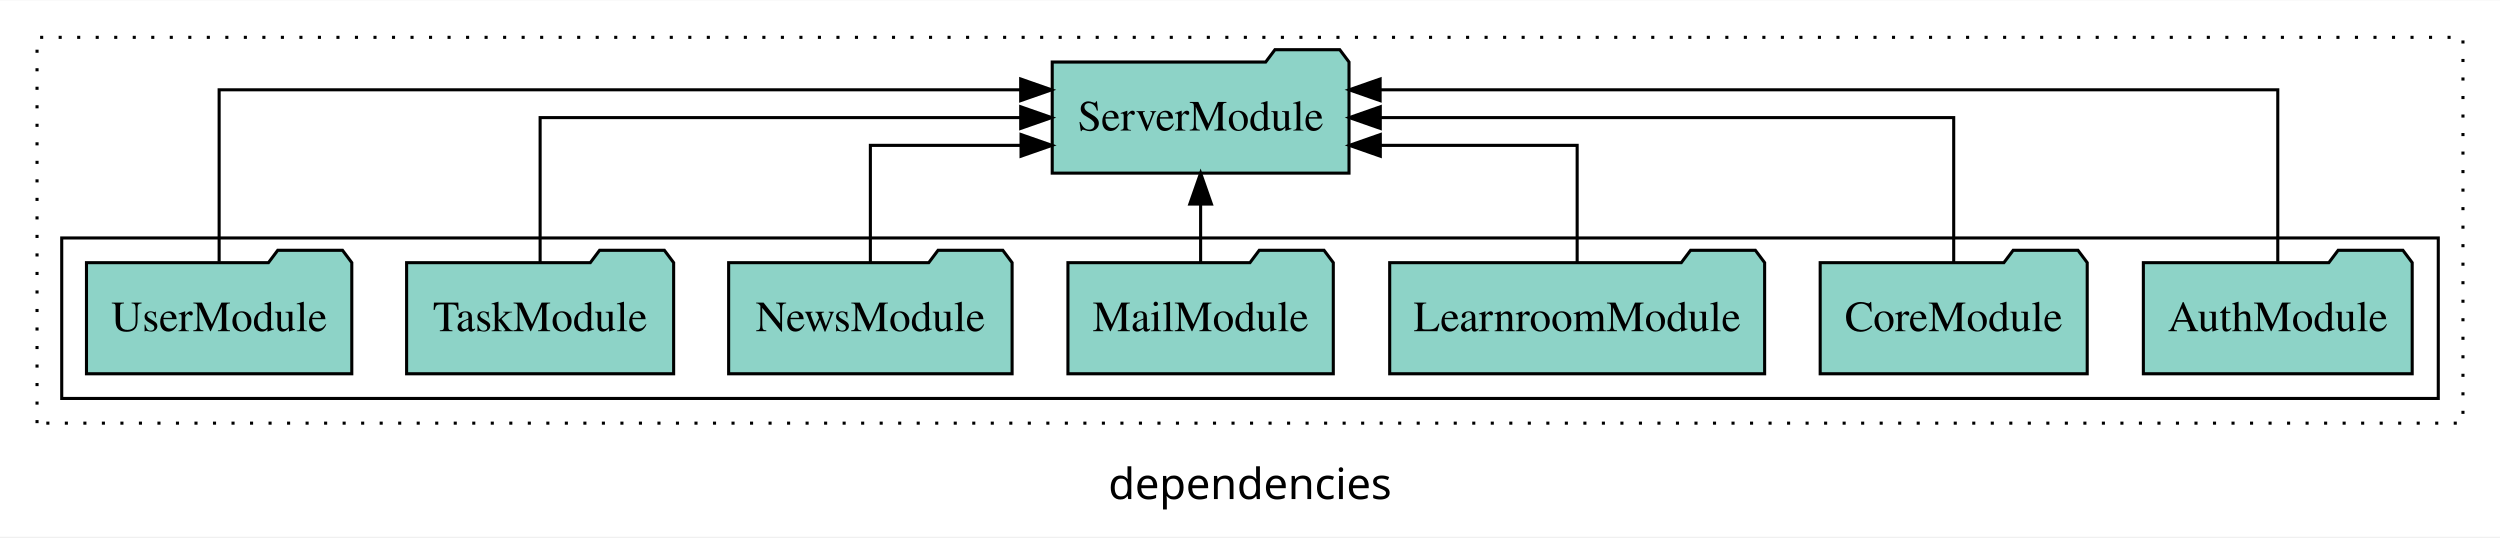
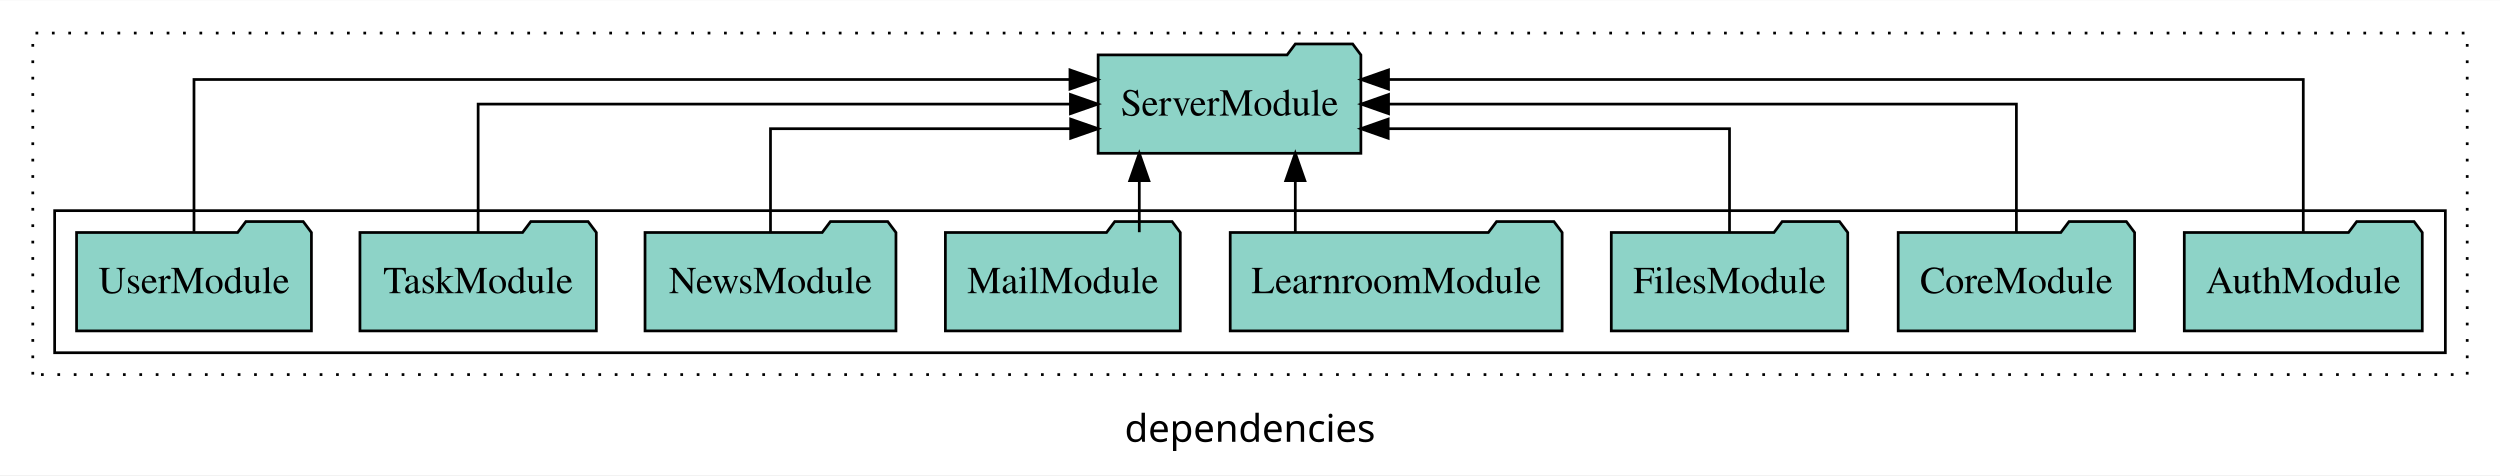
- <svg xmlns="http://www.w3.org/2000/svg" width="810pt" height="174pt" viewBox="0.00 0.00 810.00 173.80">
+ <svg xmlns="http://www.w3.org/2000/svg" width="915pt" height="174pt" viewBox="0.00 0.00 915.00 173.80">
  <g id="graph0" class="graph" transform="scale(1 1) rotate(0) translate(4 169.8)">
-     <polygon fill="white" stroke="transparent" points="-4,4 -4,-169.8 806,-169.8 806,4 -4,4" />
-     <text text-anchor="middle" x="401" y="-8.2" font-family="sans-serif" font-size="14.00">dependencies</text>
+     <polygon fill="white" stroke="transparent" points="-4,4 -4,-169.8 911,-169.8 911,4 -4,4" />
+     <text text-anchor="middle" x="453.5" y="-8.2" font-family="sans-serif" font-size="14.00">dependencies</text>
    <g id="clust1" class="cluster">
-       <polygon fill="none" stroke="black" stroke-dasharray="1,5" points="8,-32.8 8,-157.8 794,-157.8 794,-32.8 8,-32.8" />
+       <polygon fill="none" stroke="black" stroke-dasharray="1,5" points="8,-32.8 8,-157.8 899,-157.8 899,-32.8 8,-32.8" />
    </g>
    <g id="clust3" class="cluster">
-       <polygon fill="none" stroke="black" points="16,-40.8 16,-92.8 786,-92.8 786,-40.8 16,-40.8" />
+       <polygon fill="none" stroke="black" points="16,-40.8 16,-92.8 891,-92.8 891,-40.8 16,-40.8" />
    </g>
    <g id="node1" class="node">
-       <polygon fill="#8dd3c7" stroke="black" points="777.55,-84.8 774.55,-88.8 753.55,-88.8 750.55,-84.8 690.45,-84.8 690.45,-48.8 777.55,-48.8 777.55,-84.8" />
-       <text text-anchor="middle" x="734" y="-62.6" font-family="Times,serif" font-size="14.00">AuthModule</text>
+       <polygon fill="#8dd3c7" stroke="black" points="882.55,-84.8 879.55,-88.8 858.55,-88.8 855.55,-84.8 795.45,-84.8 795.45,-48.8 882.55,-48.8 882.55,-84.8" />
+       <text text-anchor="middle" x="839" y="-62.6" font-family="Times,serif" font-size="14.00">AuthModule</text>
    </g>
-     <g id="node8" class="node">
-       <polygon fill="#8dd3c7" stroke="black" points="433.08,-149.8 430.08,-153.8 409.08,-153.8 406.08,-149.8 336.92,-149.8 336.92,-113.8 433.08,-113.8 433.08,-149.8" />
-       <text text-anchor="middle" x="385" y="-127.6" font-family="Times,serif" font-size="14.00">ServerModule</text>
+     <g id="node9" class="node">
+       <polygon fill="#8dd3c7" stroke="black" points="494.08,-149.8 491.08,-153.8 470.08,-153.8 467.08,-149.8 397.92,-149.8 397.92,-113.8 494.08,-113.8 494.08,-149.8" />
+       <text text-anchor="middle" x="446" y="-127.6" font-family="Times,serif" font-size="14.00">ServerModule</text>
    </g>
    <g id="edge1" class="edge">
-       <path fill="none" stroke="black" d="M734,-85.09C734,-107.01 734,-140.8 734,-140.8 734,-140.8 443.16,-140.8 443.16,-140.8" />
-       <polygon fill="black" stroke="black" points="443.16,-137.3 433.16,-140.8 443.16,-144.3 443.16,-137.3" />
+       <path fill="none" stroke="black" d="M839,-85.09C839,-107.01 839,-140.8 839,-140.8 839,-140.8 504.19,-140.8 504.19,-140.8" />
+       <polygon fill="black" stroke="black" points="504.19,-137.3 494.19,-140.8 504.19,-144.3 504.19,-137.3" />
    </g>
    <g id="node2" class="node">
-       <polygon fill="#8dd3c7" stroke="black" points="672.26,-84.8 669.26,-88.8 648.26,-88.8 645.26,-84.8 585.74,-84.8 585.74,-48.8 672.26,-48.8 672.26,-84.8" />
-       <text text-anchor="middle" x="629" y="-62.6" font-family="Times,serif" font-size="14.00">CoreModule</text>
+       <polygon fill="#8dd3c7" stroke="black" points="777.26,-84.8 774.26,-88.8 753.26,-88.8 750.26,-84.8 690.74,-84.8 690.74,-48.8 777.26,-48.8 777.26,-84.8" />
+       <text text-anchor="middle" x="734" y="-62.6" font-family="Times,serif" font-size="14.00">CoreModule</text>
    </g>
    <g id="edge2" class="edge">
-       <path fill="none" stroke="black" d="M629,-84.91C629,-104.14 629,-131.8 629,-131.8 629,-131.8 443.21,-131.8 443.21,-131.8" />
-       <polygon fill="black" stroke="black" points="443.21,-128.3 433.21,-131.8 443.21,-135.3 443.21,-128.3" />
+       <path fill="none" stroke="black" d="M734,-84.91C734,-104.14 734,-131.8 734,-131.8 734,-131.8 504.2,-131.8 504.2,-131.8" />
+       <polygon fill="black" stroke="black" points="504.2,-128.3 494.2,-131.8 504.2,-135.3 504.2,-128.3" />
    </g>
    <g id="node3" class="node">
+       <polygon fill="#8dd3c7" stroke="black" points="672.27,-84.8 669.27,-88.8 648.27,-88.8 645.27,-84.8 585.73,-84.8 585.73,-48.8 672.27,-48.8 672.27,-84.8" />
+       <text text-anchor="middle" x="629" y="-62.6" font-family="Times,serif" font-size="14.00">FilesModule</text>
+     </g>
+     <g id="edge3" class="edge">
+       <path fill="none" stroke="black" d="M629,-84.83C629,-101.2 629,-122.8 629,-122.8 629,-122.8 504.08,-122.8 504.08,-122.8" />
+       <polygon fill="black" stroke="black" points="504.08,-119.3 494.08,-122.8 504.08,-126.3 504.08,-119.3" />
+     </g>
+     <g id="node4" class="node">
      <polygon fill="#8dd3c7" stroke="black" points="567.74,-84.8 564.74,-88.8 543.74,-88.8 540.74,-84.8 446.26,-84.8 446.26,-48.8 567.74,-48.8 567.74,-84.8" />
      <text text-anchor="middle" x="507" y="-62.6" font-family="Times,serif" font-size="14.00">LearnroomModule</text>
    </g>
-     <g id="edge3" class="edge">
-       <path fill="none" stroke="black" d="M507,-84.83C507,-101.2 507,-122.8 507,-122.8 507,-122.8 443.22,-122.8 443.22,-122.8" />
-       <polygon fill="black" stroke="black" points="443.22,-119.3 433.22,-122.8 443.22,-126.3 443.22,-119.3" />
+     <g id="edge4" class="edge">
+       <path fill="none" stroke="black" d="M470.08,-84.91C470.08,-84.91 470.08,-103.79 470.08,-103.79" />
+       <polygon fill="black" stroke="black" points="466.58,-103.79 470.08,-113.79 473.58,-103.79 466.58,-103.79" />
    </g>
-     <g id="node4" class="node">
+     <g id="node5" class="node">
      <polygon fill="#8dd3c7" stroke="black" points="427.99,-84.8 424.99,-88.8 403.99,-88.8 400.99,-84.8 342.01,-84.8 342.01,-48.8 427.99,-48.8 427.99,-84.8" />
      <text text-anchor="middle" x="385" y="-62.6" font-family="Times,serif" font-size="14.00">MailModule</text>
    </g>
-     <g id="edge4" class="edge">
-       <path fill="none" stroke="black" d="M385,-84.91C385,-84.91 385,-103.79 385,-103.79" />
-       <polygon fill="black" stroke="black" points="381.5,-103.79 385,-113.79 388.5,-103.79 381.5,-103.79" />
+     <g id="edge5" class="edge">
+       <path fill="none" stroke="black" d="M412.98,-84.91C412.98,-84.91 412.98,-103.79 412.98,-103.79" />
+       <polygon fill="black" stroke="black" points="409.48,-103.79 412.98,-113.79 416.48,-103.79 409.48,-103.79" />
    </g>
-     <g id="node5" class="node">
+     <g id="node6" class="node">
      <polygon fill="#8dd3c7" stroke="black" points="323.92,-84.8 320.92,-88.8 299.92,-88.8 296.92,-84.8 232.08,-84.8 232.08,-48.8 323.92,-48.8 323.92,-84.8" />
      <text text-anchor="middle" x="278" y="-62.6" font-family="Times,serif" font-size="14.00">NewsModule</text>
    </g>
-     <g id="edge5" class="edge">
-       <path fill="none" stroke="black" d="M278,-84.83C278,-101.2 278,-122.8 278,-122.8 278,-122.8 326.82,-122.8 326.82,-122.8" />
-       <polygon fill="black" stroke="black" points="326.82,-126.3 336.82,-122.8 326.82,-119.3 326.82,-126.3" />
+     <g id="edge6" class="edge">
+       <path fill="none" stroke="black" d="M278,-84.83C278,-101.2 278,-122.8 278,-122.8 278,-122.8 387.86,-122.8 387.86,-122.8" />
+       <polygon fill="black" stroke="black" points="387.86,-126.3 397.86,-122.8 387.86,-119.3 387.86,-126.3" />
    </g>
-     <g id="node6" class="node">
+     <g id="node7" class="node">
      <polygon fill="#8dd3c7" stroke="black" points="214.26,-84.8 211.26,-88.8 190.26,-88.8 187.26,-84.8 127.74,-84.8 127.74,-48.8 214.26,-48.8 214.26,-84.8" />
      <text text-anchor="middle" x="171" y="-62.6" font-family="Times,serif" font-size="14.00">TaskModule</text>
    </g>
-     <g id="edge6" class="edge">
-       <path fill="none" stroke="black" d="M171,-84.91C171,-104.14 171,-131.8 171,-131.8 171,-131.8 326.71,-131.8 326.71,-131.8" />
-       <polygon fill="black" stroke="black" points="326.71,-135.3 336.71,-131.8 326.71,-128.3 326.71,-135.3" />
+     <g id="edge7" class="edge">
+       <path fill="none" stroke="black" d="M171,-84.91C171,-104.14 171,-131.8 171,-131.8 171,-131.8 387.78,-131.8 387.78,-131.8" />
+       <polygon fill="black" stroke="black" points="387.78,-135.3 397.78,-131.8 387.78,-128.3 387.78,-135.3" />
    </g>
-     <g id="node7" class="node">
+     <g id="node8" class="node">
      <polygon fill="#8dd3c7" stroke="black" points="109.98,-84.8 106.98,-88.8 85.98,-88.8 82.98,-84.8 24.02,-84.8 24.02,-48.8 109.98,-48.8 109.98,-84.8" />
      <text text-anchor="middle" x="67" y="-62.6" font-family="Times,serif" font-size="14.00">UserModule</text>
    </g>
-     <g id="edge7" class="edge">
-       <path fill="none" stroke="black" d="M67,-85.09C67,-107.01 67,-140.8 67,-140.8 67,-140.8 326.7,-140.8 326.7,-140.8" />
-       <polygon fill="black" stroke="black" points="326.7,-144.3 336.7,-140.8 326.7,-137.3 326.7,-144.3" />
+     <g id="edge8" class="edge">
+       <path fill="none" stroke="black" d="M67,-85.09C67,-107.01 67,-140.8 67,-140.8 67,-140.8 387.61,-140.8 387.61,-140.8" />
+       <polygon fill="black" stroke="black" points="387.61,-144.3 397.61,-140.8 387.61,-137.3 387.61,-144.3" />
    </g>
  </g>
</svg>
